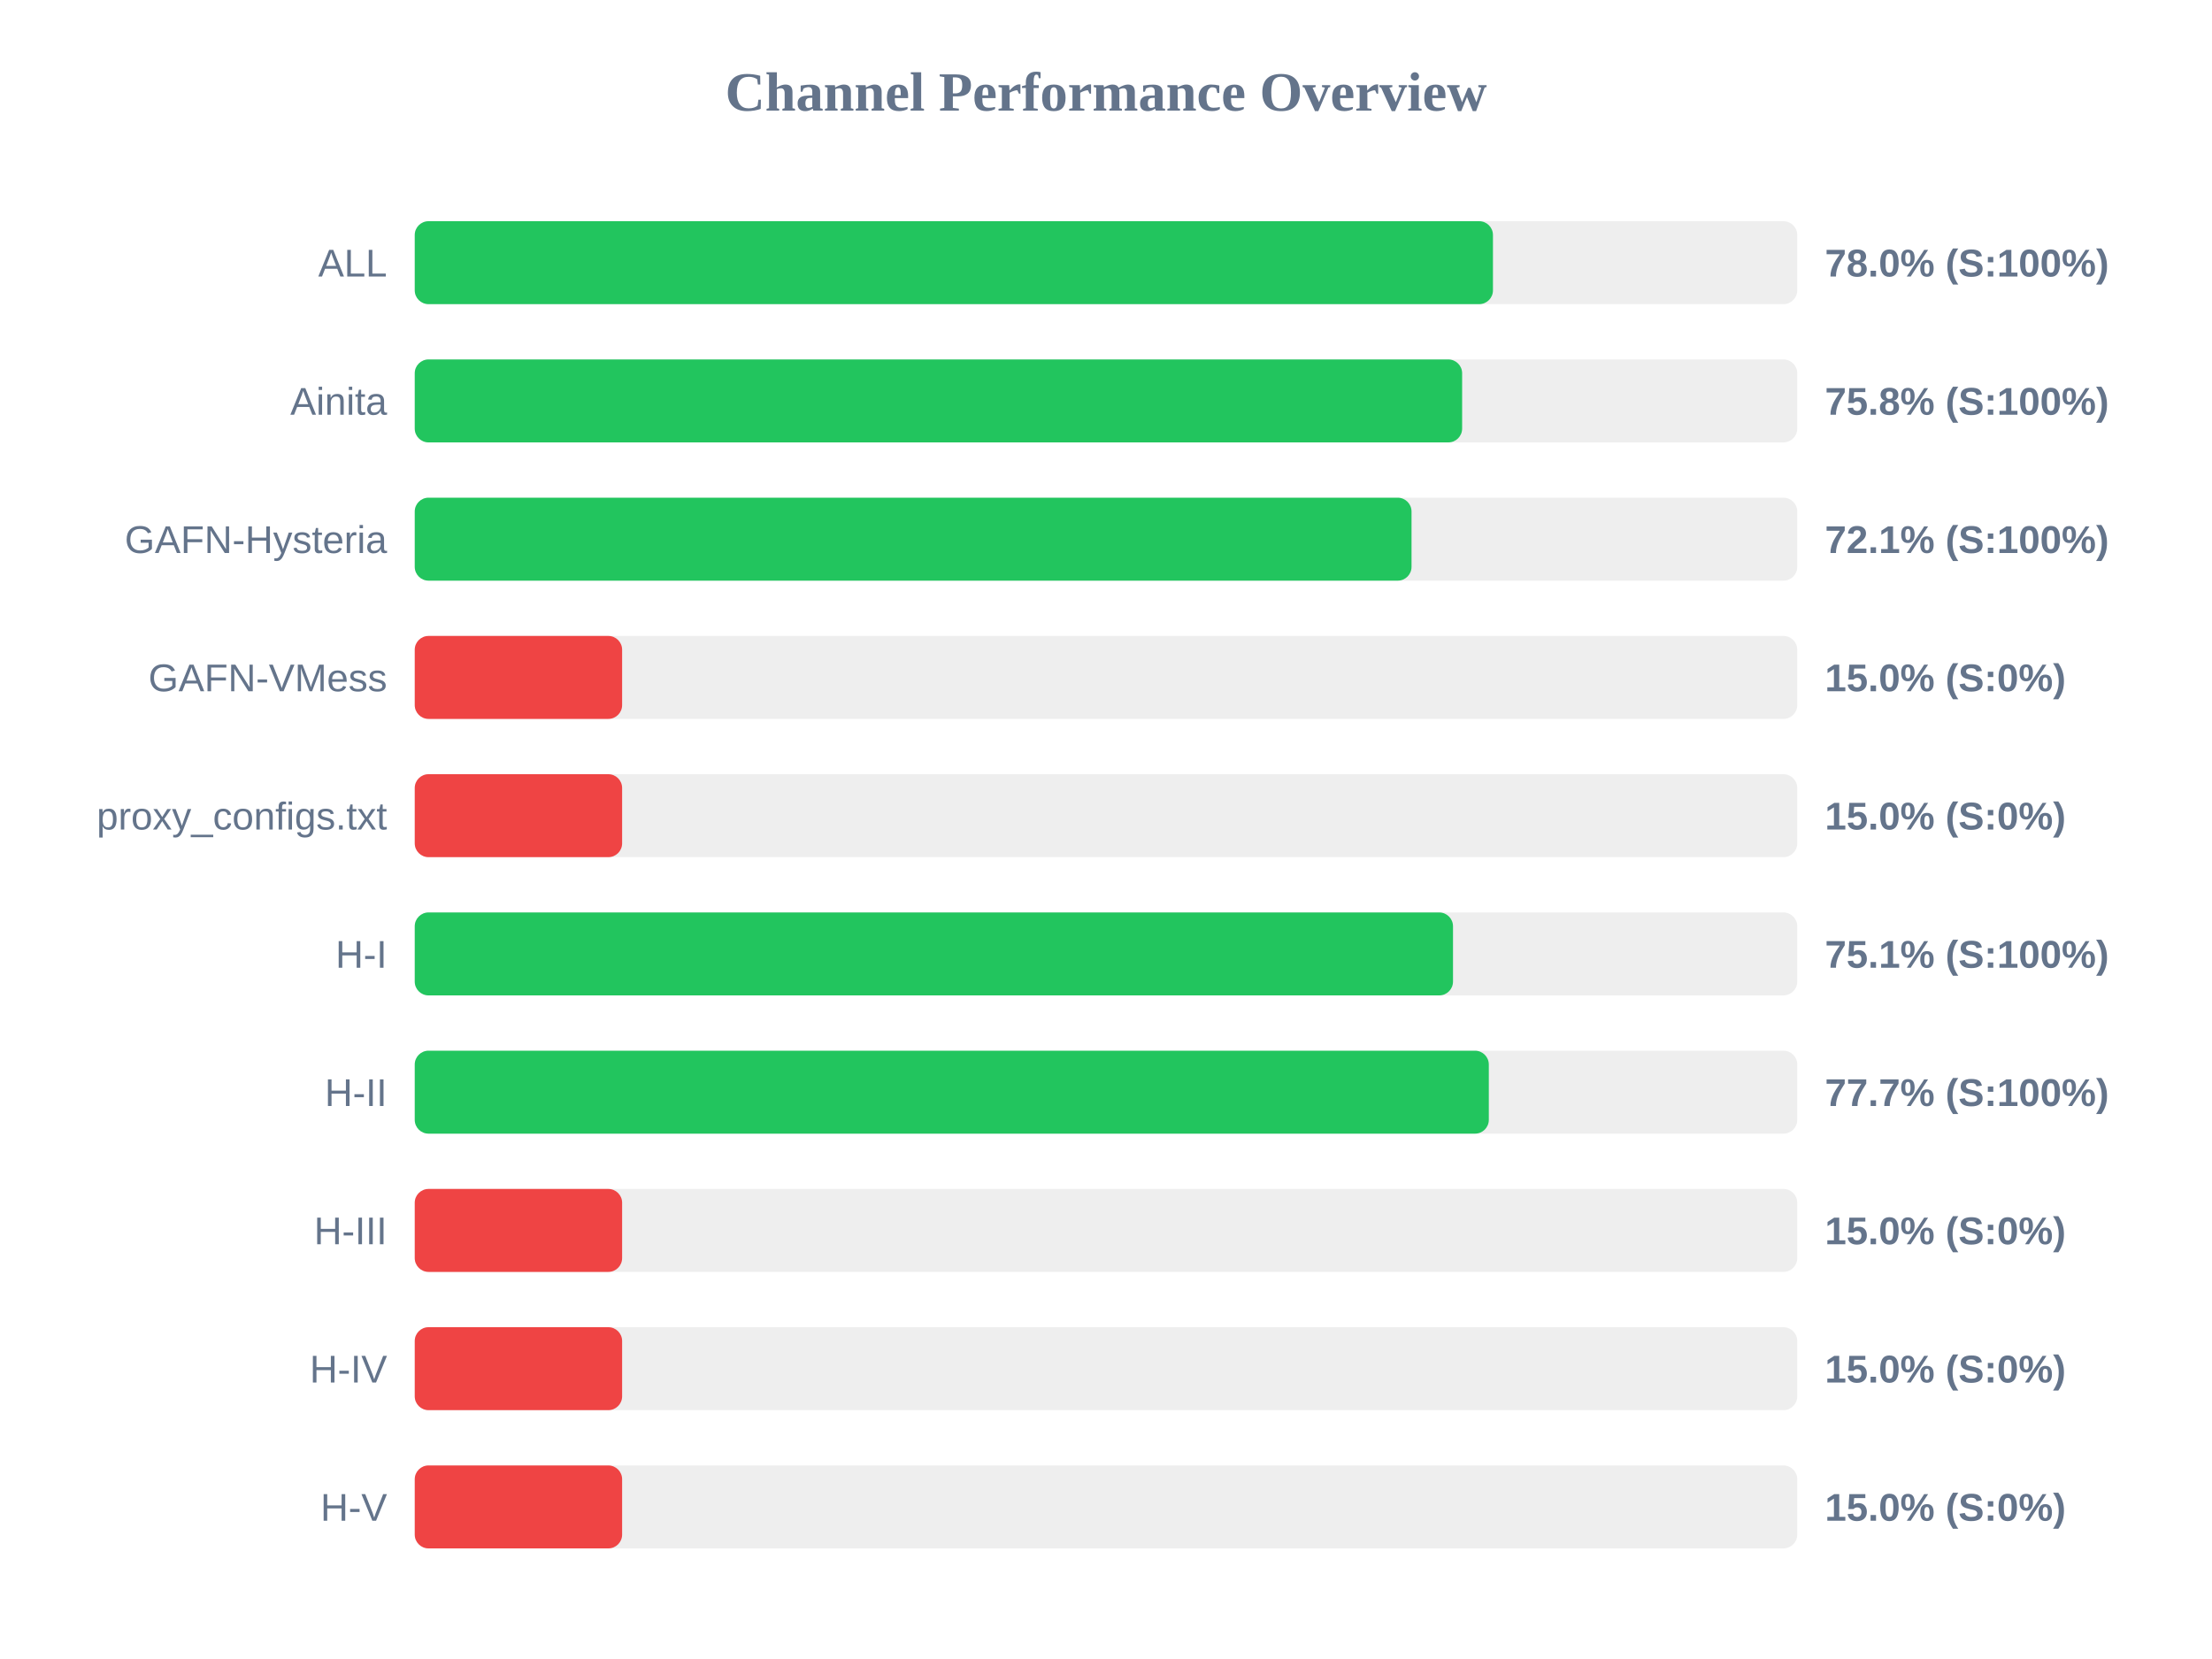
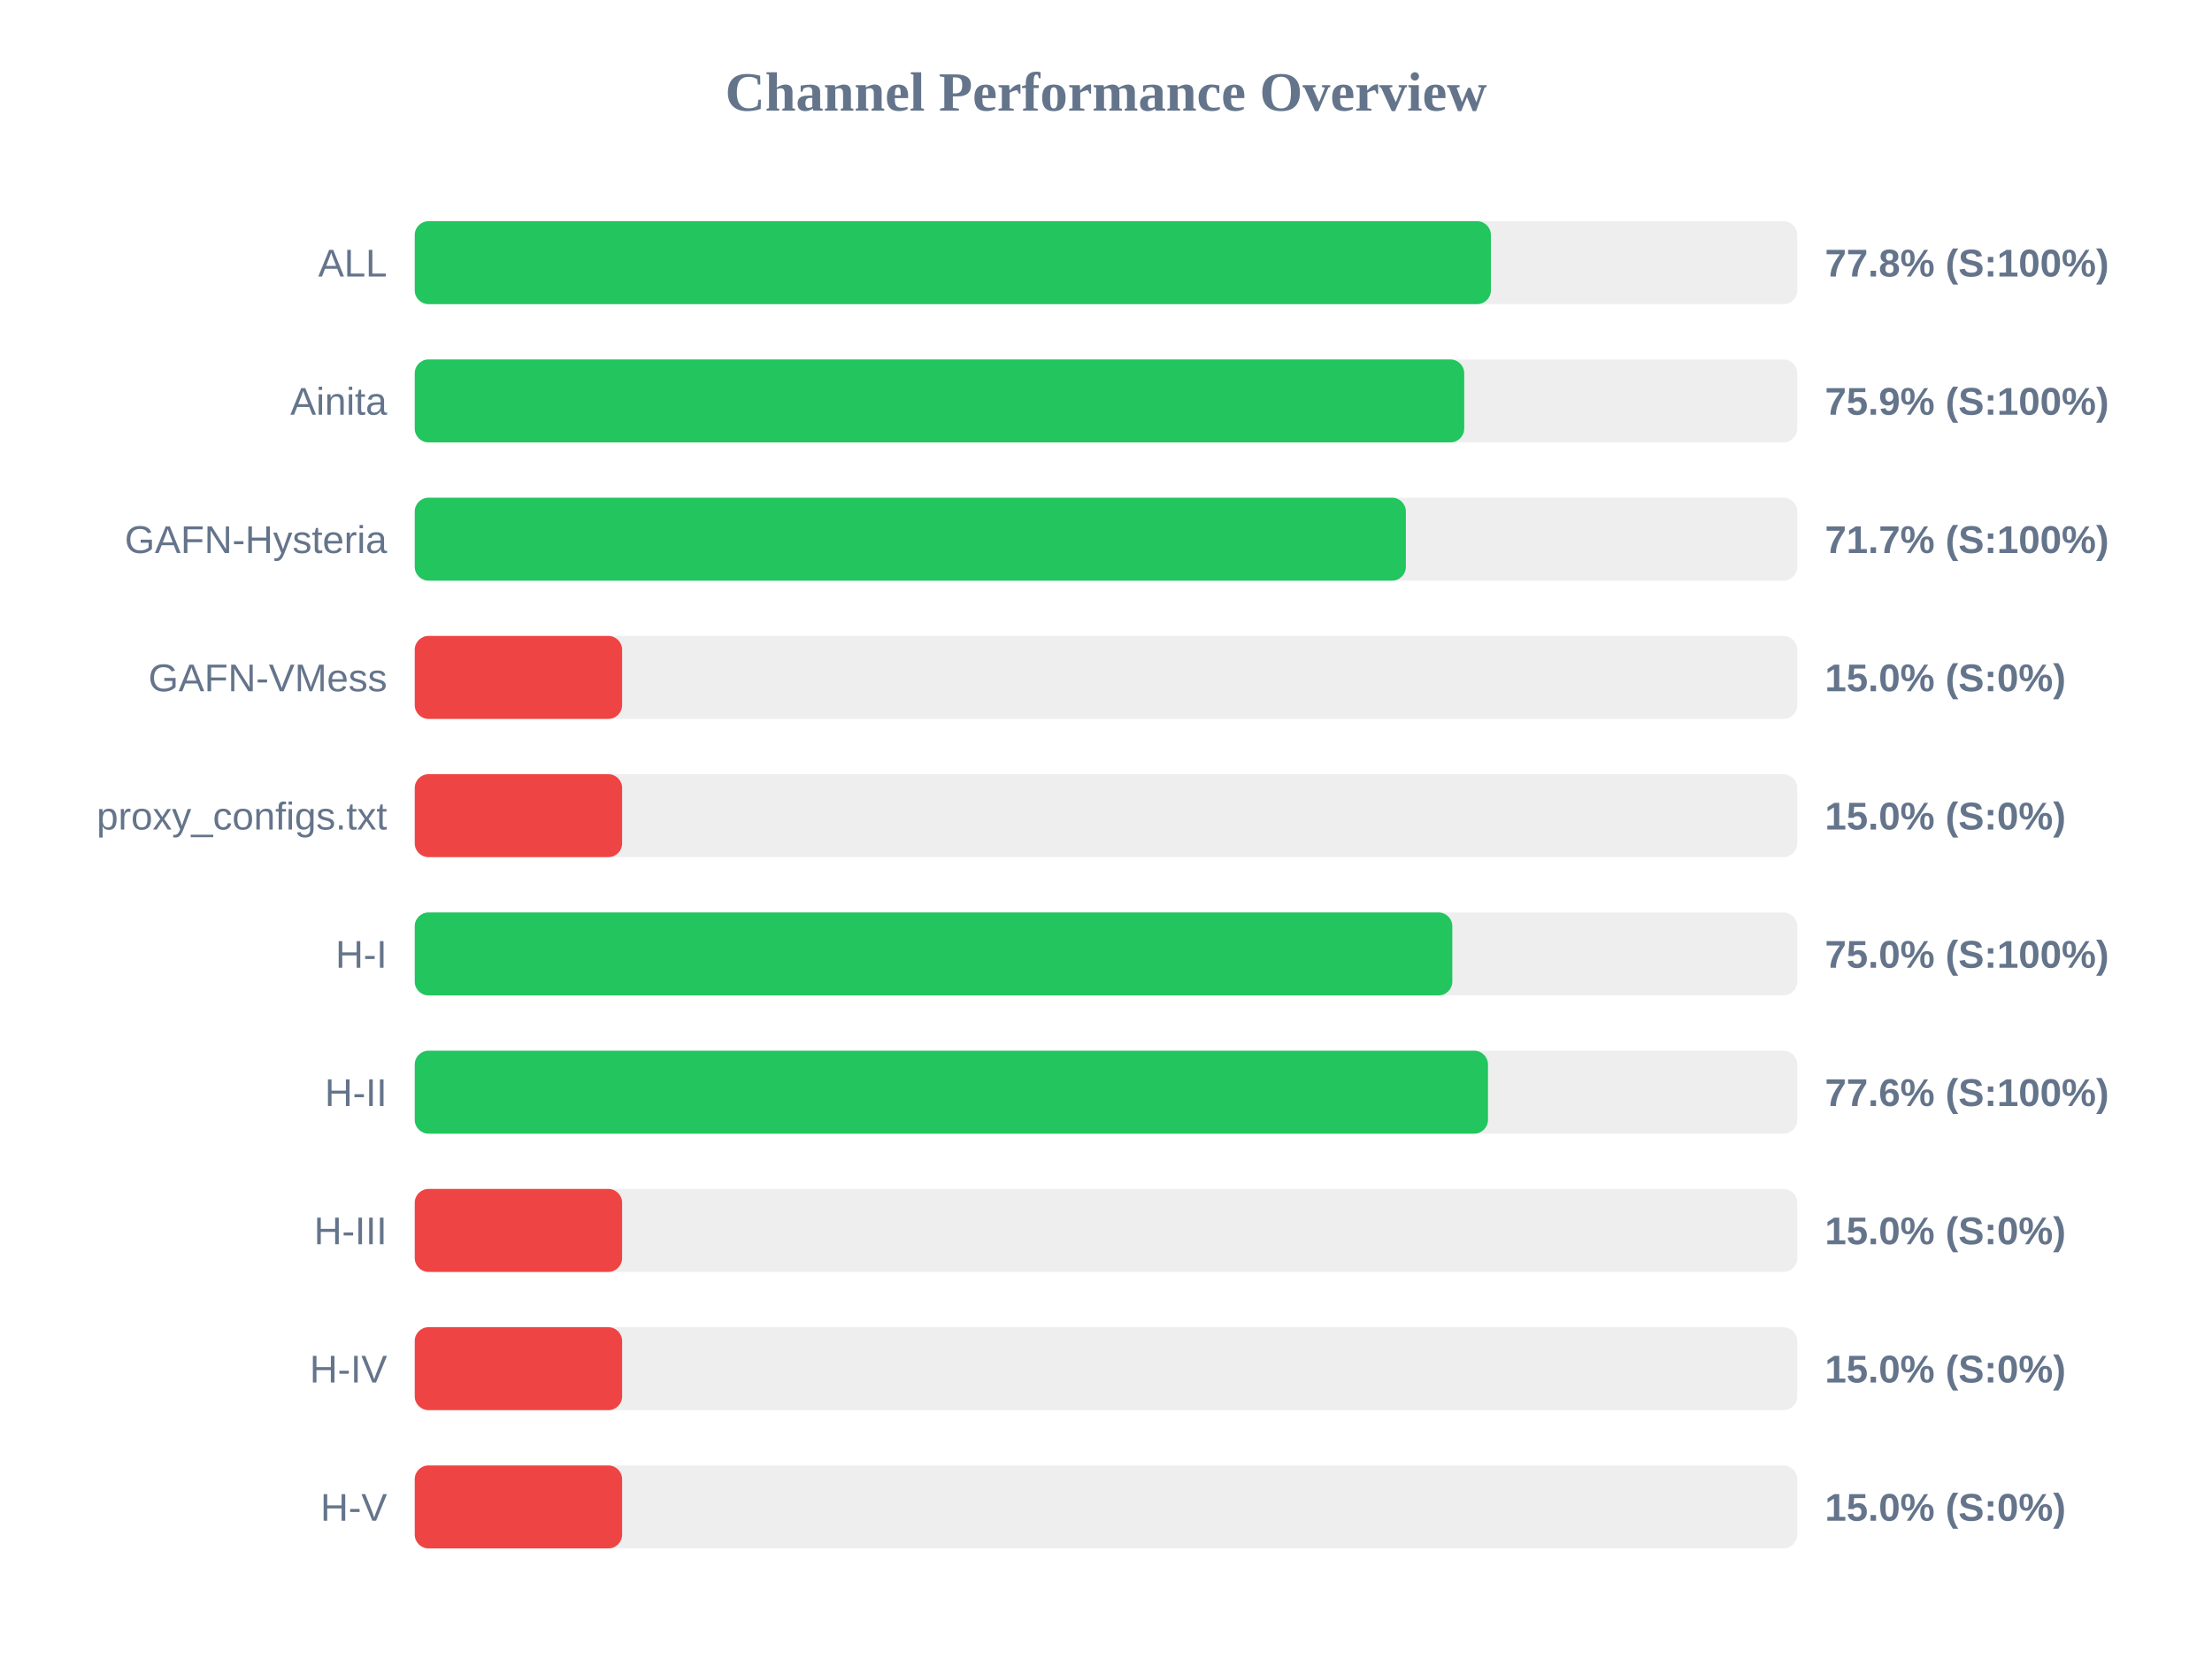
<svg xmlns="http://www.w3.org/2000/svg" width="800" height="600" version="1.1">
  <style>
        .row { font: 14px Arial; fill: #64748b; }
        .score { font: bold 14px Arial; fill: #64748b; }
    </style>
  <text x="400" y="40" text-anchor="middle" font-size="20px" font-weight="bold" fill="#64748b">Channel Performance Overview</text>
  <rect x="150" y="80" width="500" height="30" fill="#eee" rx="5" />
-   <rect x="150" y="80" width="389.95" height="30" fill="#22c55e" rx="5" />
+   <rect x="150" y="80" width="389.2" height="30" fill="#22c55e" rx="5" />
  <text x="140" y="100" text-anchor="end" class="row">ALL</text>
-   <text x="660" y="100" text-anchor="start" class="score">78.0% (S:100%)</text>
+   <text x="660" y="100" text-anchor="start" class="score">77.8% (S:100%)</text>
  <rect x="150" y="130" width="500" height="30" fill="#eee" rx="5" />
-   <rect x="150" y="130" width="378.8" height="30" fill="#22c55e" rx="5" />
+   <rect x="150" y="130" width="379.55" height="30" fill="#22c55e" rx="5" />
  <text x="140" y="150" text-anchor="end" class="row">Ainita</text>
-   <text x="660" y="150" text-anchor="start" class="score">75.8% (S:100%)</text>
+   <text x="660" y="150" text-anchor="start" class="score">75.9% (S:100%)</text>
  <rect x="150" y="180" width="500" height="30" fill="#eee" rx="5" />
-   <rect x="150" y="180" width="360.5" height="30" fill="#22c55e" rx="5" />
+   <rect x="150" y="180" width="358.45" height="30" fill="#22c55e" rx="5" />
  <text x="140" y="200" text-anchor="end" class="row">GAFN-Hysteria</text>
-   <text x="660" y="200" text-anchor="start" class="score">72.1% (S:100%)</text>
+   <text x="660" y="200" text-anchor="start" class="score">71.7% (S:100%)</text>
  <rect x="150" y="230" width="500" height="30" fill="#eee" rx="5" />
  <rect x="150" y="230" width="75.0" height="30" fill="#ef4444" rx="5" />
  <text x="140" y="250" text-anchor="end" class="row">GAFN-VMess</text>
  <text x="660" y="250" text-anchor="start" class="score">15.0% (S:0%)</text>
  <rect x="150" y="280" width="500" height="30" fill="#eee" rx="5" />
  <rect x="150" y="280" width="75.0" height="30" fill="#ef4444" rx="5" />
  <text x="140" y="300" text-anchor="end" class="row">proxy_configs.txt</text>
  <text x="660" y="300" text-anchor="start" class="score">15.0% (S:0%)</text>
  <rect x="150" y="330" width="500" height="30" fill="#eee" rx="5" />
-   <rect x="150" y="330" width="375.5" height="30" fill="#22c55e" rx="5" />
+   <rect x="150" y="330" width="375.25" height="30" fill="#22c55e" rx="5" />
  <text x="140" y="350" text-anchor="end" class="row">H-I</text>
-   <text x="660" y="350" text-anchor="start" class="score">75.1% (S:100%)</text>
+   <text x="660" y="350" text-anchor="start" class="score">75.0% (S:100%)</text>
  <rect x="150" y="380" width="500" height="30" fill="#eee" rx="5" />
-   <rect x="150" y="380" width="388.45" height="30" fill="#22c55e" rx="5" />
+   <rect x="150" y="380" width="388.15" height="30" fill="#22c55e" rx="5" />
  <text x="140" y="400" text-anchor="end" class="row">H-II</text>
-   <text x="660" y="400" text-anchor="start" class="score">77.7% (S:100%)</text>
+   <text x="660" y="400" text-anchor="start" class="score">77.6% (S:100%)</text>
  <rect x="150" y="430" width="500" height="30" fill="#eee" rx="5" />
  <rect x="150" y="430" width="75.0" height="30" fill="#ef4444" rx="5" />
  <text x="140" y="450" text-anchor="end" class="row">H-III</text>
  <text x="660" y="450" text-anchor="start" class="score">15.0% (S:0%)</text>
  <rect x="150" y="480" width="500" height="30" fill="#eee" rx="5" />
  <rect x="150" y="480" width="75.0" height="30" fill="#ef4444" rx="5" />
  <text x="140" y="500" text-anchor="end" class="row">H-IV</text>
  <text x="660" y="500" text-anchor="start" class="score">15.0% (S:0%)</text>
  <rect x="150" y="530" width="500" height="30" fill="#eee" rx="5" />
  <rect x="150" y="530" width="75.0" height="30" fill="#ef4444" rx="5" />
  <text x="140" y="550" text-anchor="end" class="row">H-V</text>
  <text x="660" y="550" text-anchor="start" class="score">15.0% (S:0%)</text>
</svg>
